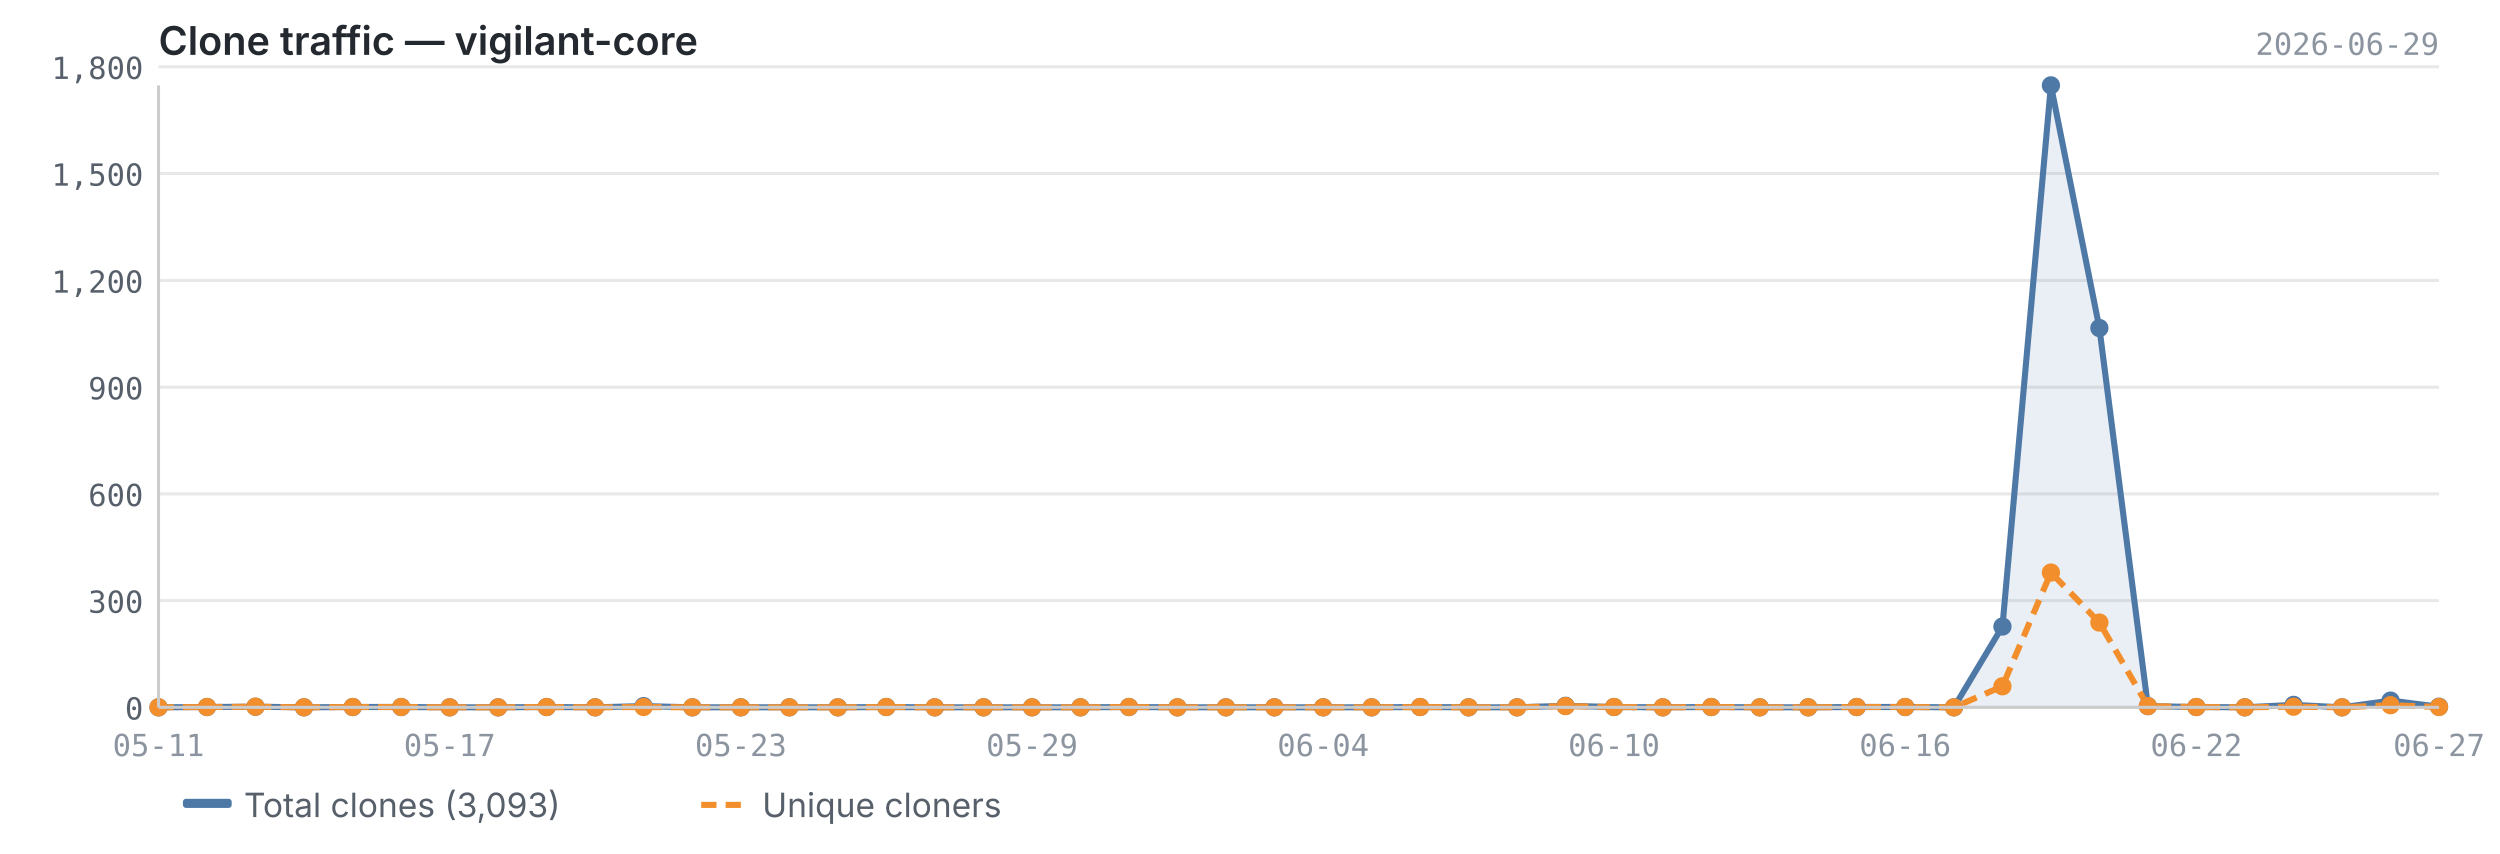
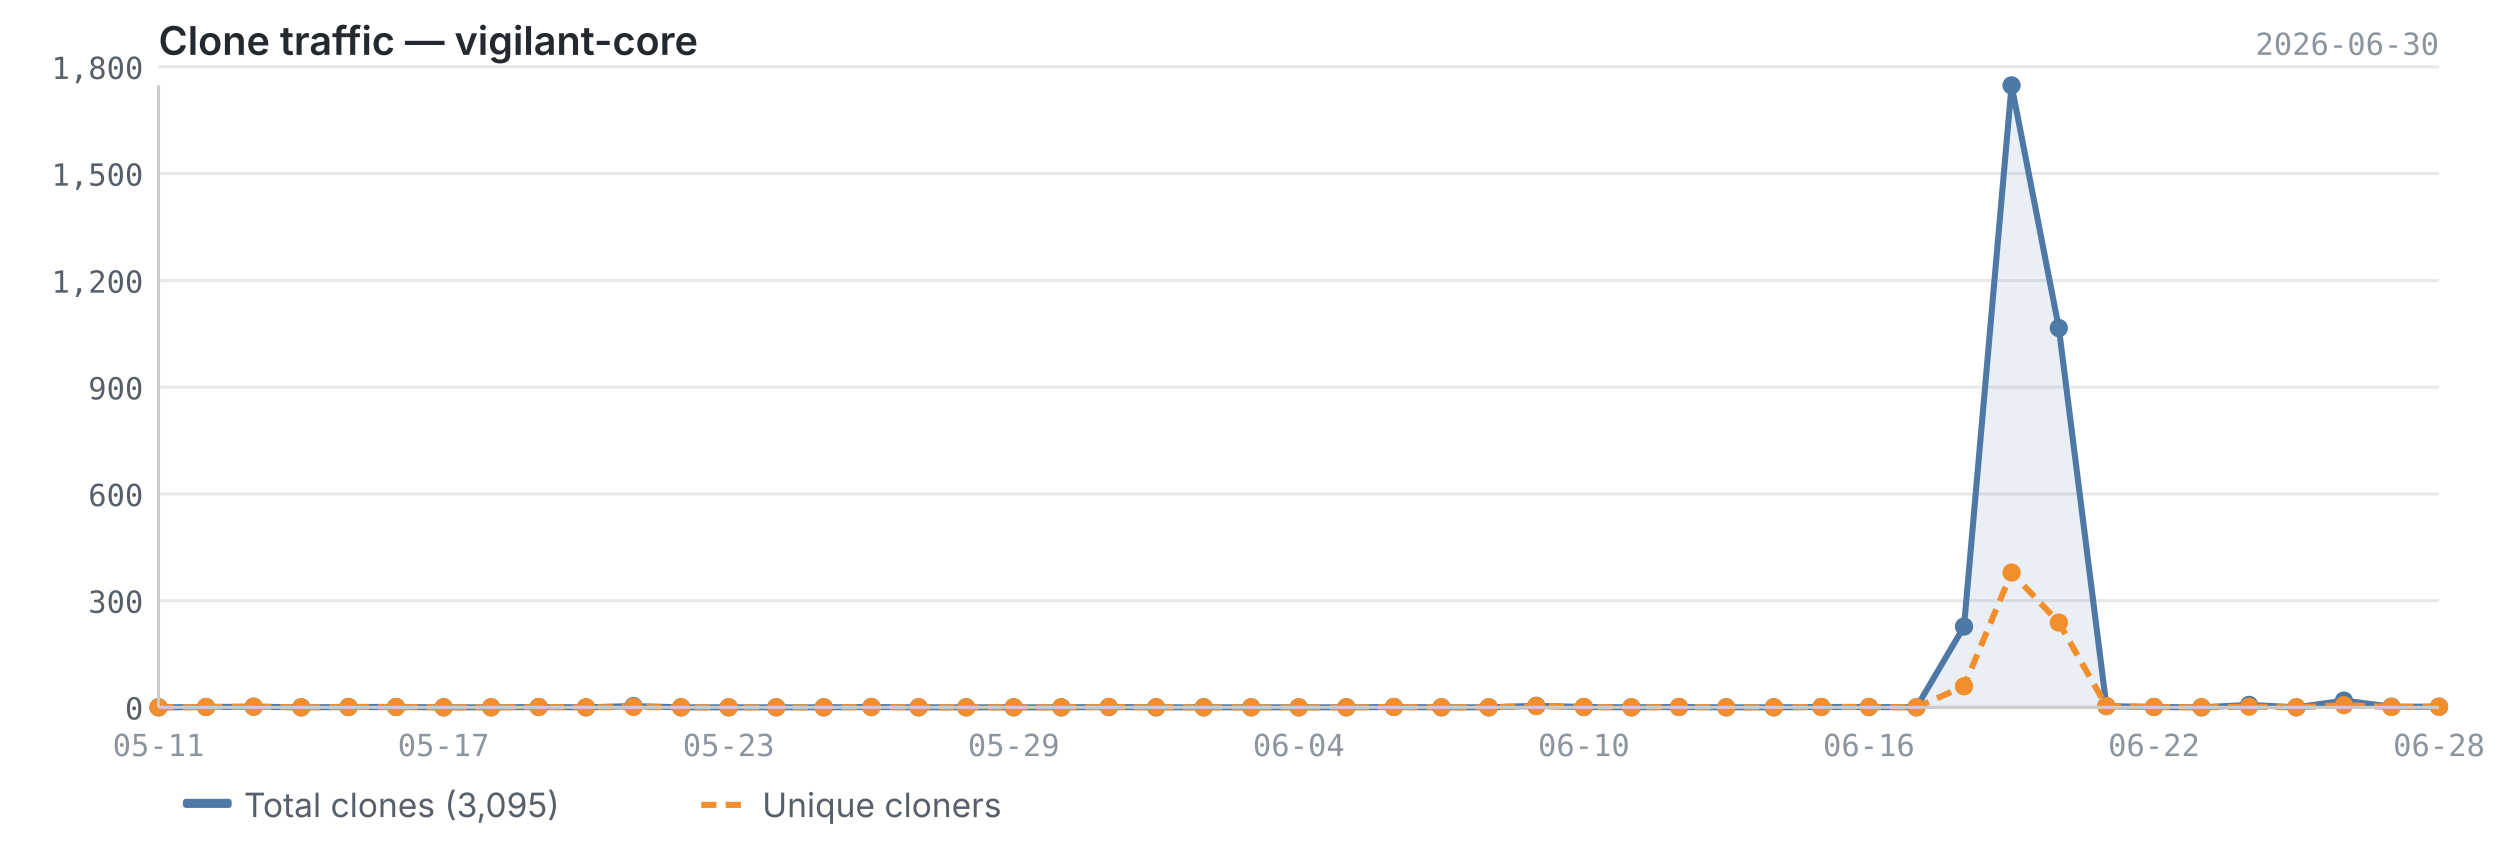
<svg xmlns="http://www.w3.org/2000/svg" viewBox="0 0 820 280" width="820" height="280">
  <text x="52" y="18" font-size="13" font-weight="600" fill="#24292f" font-family="-apple-system, BlinkMacSystemFont, 'Segoe UI', sans-serif">Clone traffic — vigilant-core</text>
-   <text x="800" y="18" font-size="10" fill="#8c959f" font-family="ui-monospace, SFMono-Regular, 'SF Mono', Menlo, monospace" text-anchor="end">2026-06-29</text>
+   <text x="800" y="18" font-size="10" fill="#8c959f" font-family="ui-monospace, SFMono-Regular, 'SF Mono', Menlo, monospace" text-anchor="end">2026-06-30</text>
  <line x1="52" y1="232.0" x2="800" y2="232.0" stroke="#e8e8e8" stroke-width="1" />
  <line x1="52" y1="197.0" x2="800" y2="197.0" stroke="#e8e8e8" stroke-width="1" />
  <line x1="52" y1="162.0" x2="800" y2="162.0" stroke="#e8e8e8" stroke-width="1" />
  <line x1="52" y1="127.0" x2="800" y2="127.0" stroke="#e8e8e8" stroke-width="1" />
  <line x1="52" y1="92.0" x2="800" y2="92.0" stroke="#e8e8e8" stroke-width="1" />
  <line x1="52" y1="56.9" x2="800" y2="56.9" stroke="#e8e8e8" stroke-width="1" />
  <line x1="52" y1="21.9" x2="800" y2="21.9" stroke="#e8e8e8" stroke-width="1" />
-   <path d="M52.0,232.0 L52.0,232.0 L67.9,231.9 L83.8,231.8 L99.7,232.0 L115.7,231.9 L131.6,231.9 L147.5,232.0 L163.4,232.0 L179.3,231.9 L195.2,232.0 L211.1,231.6 L227.1,232.0 L243.0,232.0 L258.9,232.0 L274.8,232.0 L290.7,231.9 L306.6,232.0 L322.6,232.0 L338.5,232.0 L354.4,232.0 L370.3,231.9 L386.2,232.0 L402.1,232.0 L418.0,232.0 L434.0,232.0 L449.9,232.0 L465.8,231.9 L481.7,232.0 L497.6,232.0 L513.5,231.5 L529.4,231.9 L545.4,232.0 L561.3,231.9 L577.2,232.0 L593.1,232.0 L609.0,231.9 L624.9,231.9 L640.9,232.0 L656.8,205.5 L672.7,28.0 L688.6,107.6 L704.5,231.6 L720.4,231.9 L736.3,232.0 L752.3,231.2 L768.2,232.0 L784.1,229.8 L800.0,231.8 L800.0,232.0 L52.0,232.0Z" fill="#4e79a7" opacity="0.12" />
-   <polyline points="52.0,232.0 67.9,231.9 83.8,231.8 99.7,232.0 115.7,231.9 131.6,231.9 147.5,232.0 163.4,232.0 179.3,231.9 195.2,232.0 211.1,231.6 227.1,232.0 243.0,232.0 258.9,232.0 274.8,232.0 290.7,231.9 306.6,232.0 322.6,232.0 338.5,232.0 354.4,232.0 370.3,231.9 386.2,232.0 402.1,232.0 418.0,232.0 434.0,232.0 449.9,232.0 465.8,231.9 481.7,232.0 497.6,232.0 513.5,231.5 529.4,231.9 545.4,232.0 561.3,231.9 577.2,232.0 593.1,232.0 609.0,231.9 624.9,231.9 640.9,232.0 656.8,205.5 672.7,28.0 688.6,107.6 704.5,231.6 720.4,231.9 736.3,232.0 752.3,231.2 768.2,232.0 784.1,229.8 800.0,231.8" fill="none" stroke="#4e79a7" stroke-width="2" stroke-linejoin="round" />
-   <polyline points="52.0,232.0 67.9,231.9 83.8,231.8 99.7,232.0 115.7,231.9 131.6,231.9 147.5,232.0 163.4,232.0 179.3,231.9 195.2,232.0 211.1,231.9 227.1,232.0 243.0,232.0 258.9,232.0 274.8,232.0 290.7,231.9 306.6,232.0 322.6,232.0 338.5,232.0 354.4,232.0 370.3,231.9 386.2,232.0 402.1,232.0 418.0,232.0 434.0,232.0 449.9,232.0 465.8,231.9 481.7,232.0 497.6,232.0 513.5,231.6 529.4,231.9 545.4,232.0 561.3,231.9 577.2,232.0 593.1,232.0 609.0,231.9 624.9,231.9 640.9,232.0 656.8,225.1 672.7,187.8 688.6,204.2 704.5,231.6 720.4,231.9 736.3,232.0 752.3,231.8 768.2,232.0 784.1,231.3 800.0,231.9" fill="none" stroke="#f28e2b" stroke-width="2" stroke-linejoin="round" stroke-dasharray="5,3" />
+   <path d="M52.0,232.0 L52.0,232.0 L67.6,231.9 L83.2,231.8 L98.8,232.0 L114.3,231.9 L129.9,231.9 L145.5,232.0 L161.1,232.0 L176.7,231.9 L192.2,232.0 L207.8,231.6 L223.4,232.0 L239.0,232.0 L254.6,232.0 L270.2,232.0 L285.8,231.9 L301.3,232.0 L316.9,232.0 L332.5,232.0 L348.1,232.0 L363.7,231.9 L379.2,232.0 L394.8,232.0 L410.4,232.0 L426.0,232.0 L441.6,232.0 L457.2,231.9 L472.8,232.0 L488.3,232.0 L503.9,231.5 L519.5,231.9 L535.1,232.0 L550.7,231.9 L566.2,232.0 L581.8,232.0 L597.4,231.9 L613.0,231.9 L628.6,232.0 L644.2,205.5 L659.8,28.0 L675.3,107.6 L690.9,231.6 L706.5,231.9 L722.1,232.0 L737.7,231.2 L753.2,232.0 L768.8,229.8 L784.4,231.8 L800.0,231.8 L800.0,232.0 L52.0,232.0Z" fill="#4e79a7" opacity="0.12" />
+   <polyline points="52.0,232.0 67.6,231.9 83.2,231.8 98.8,232.0 114.3,231.9 129.9,231.9 145.5,232.0 161.1,232.0 176.7,231.9 192.2,232.0 207.8,231.6 223.4,232.0 239.0,232.0 254.6,232.0 270.2,232.0 285.8,231.9 301.3,232.0 316.9,232.0 332.5,232.0 348.1,232.0 363.7,231.9 379.2,232.0 394.8,232.0 410.4,232.0 426.0,232.0 441.6,232.0 457.2,231.9 472.8,232.0 488.3,232.0 503.9,231.5 519.5,231.9 535.1,232.0 550.7,231.9 566.2,232.0 581.8,232.0 597.4,231.9 613.0,231.9 628.6,232.0 644.2,205.5 659.8,28.0 675.3,107.6 690.9,231.6 706.5,231.9 722.1,232.0 737.7,231.2 753.2,232.0 768.8,229.8 784.4,231.8 800.0,231.8" fill="none" stroke="#4e79a7" stroke-width="2" stroke-linejoin="round" />
+   <polyline points="52.0,232.0 67.6,231.9 83.2,231.8 98.8,232.0 114.3,231.9 129.9,231.9 145.5,232.0 161.1,232.0 176.7,231.9 192.2,232.0 207.8,231.9 223.4,232.0 239.0,232.0 254.6,232.0 270.2,232.0 285.8,231.9 301.3,232.0 316.9,232.0 332.5,232.0 348.1,232.0 363.7,231.9 379.2,232.0 394.8,232.0 410.4,232.0 426.0,232.0 441.6,232.0 457.2,231.9 472.8,232.0 488.3,232.0 503.9,231.6 519.5,231.9 535.1,232.0 550.7,231.9 566.2,232.0 581.8,232.0 597.4,231.9 613.0,231.9 628.6,232.0 644.2,225.1 659.8,187.8 675.3,204.2 690.9,231.6 706.5,231.9 722.1,232.0 737.7,231.8 753.2,232.0 768.8,231.3 784.4,231.9 800.0,231.8" fill="none" stroke="#f28e2b" stroke-width="2" stroke-linejoin="round" stroke-dasharray="5,3" />
  <circle cx="52.0" cy="232.0" r="3" fill="#4e79a7" />
-   <circle cx="67.9" cy="231.9" r="3" fill="#4e79a7" />
-   <circle cx="83.8" cy="231.8" r="3" fill="#4e79a7" />
-   <circle cx="99.7" cy="232.0" r="3" fill="#4e79a7" />
-   <circle cx="115.7" cy="231.9" r="3" fill="#4e79a7" />
-   <circle cx="131.6" cy="231.9" r="3" fill="#4e79a7" />
-   <circle cx="147.5" cy="232.0" r="3" fill="#4e79a7" />
-   <circle cx="163.4" cy="232.0" r="3" fill="#4e79a7" />
-   <circle cx="179.3" cy="231.9" r="3" fill="#4e79a7" />
-   <circle cx="195.2" cy="232.0" r="3" fill="#4e79a7" />
-   <circle cx="211.1" cy="231.6" r="3" fill="#4e79a7" />
-   <circle cx="227.1" cy="232.0" r="3" fill="#4e79a7" />
-   <circle cx="243.0" cy="232.0" r="3" fill="#4e79a7" />
-   <circle cx="258.9" cy="232.0" r="3" fill="#4e79a7" />
-   <circle cx="274.8" cy="232.0" r="3" fill="#4e79a7" />
-   <circle cx="290.7" cy="231.9" r="3" fill="#4e79a7" />
-   <circle cx="306.6" cy="232.0" r="3" fill="#4e79a7" />
-   <circle cx="322.6" cy="232.0" r="3" fill="#4e79a7" />
-   <circle cx="338.5" cy="232.0" r="3" fill="#4e79a7" />
-   <circle cx="354.4" cy="232.0" r="3" fill="#4e79a7" />
-   <circle cx="370.3" cy="231.9" r="3" fill="#4e79a7" />
-   <circle cx="386.2" cy="232.0" r="3" fill="#4e79a7" />
-   <circle cx="402.1" cy="232.0" r="3" fill="#4e79a7" />
-   <circle cx="418.0" cy="232.0" r="3" fill="#4e79a7" />
-   <circle cx="434.0" cy="232.0" r="3" fill="#4e79a7" />
-   <circle cx="449.9" cy="232.0" r="3" fill="#4e79a7" />
-   <circle cx="465.8" cy="231.9" r="3" fill="#4e79a7" />
-   <circle cx="481.7" cy="232.0" r="3" fill="#4e79a7" />
-   <circle cx="497.6" cy="232.0" r="3" fill="#4e79a7" />
-   <circle cx="513.5" cy="231.5" r="3" fill="#4e79a7" />
-   <circle cx="529.4" cy="231.9" r="3" fill="#4e79a7" />
-   <circle cx="545.4" cy="232.0" r="3" fill="#4e79a7" />
-   <circle cx="561.3" cy="231.9" r="3" fill="#4e79a7" />
-   <circle cx="577.2" cy="232.0" r="3" fill="#4e79a7" />
-   <circle cx="593.1" cy="232.0" r="3" fill="#4e79a7" />
-   <circle cx="609.0" cy="231.9" r="3" fill="#4e79a7" />
-   <circle cx="624.9" cy="231.9" r="3" fill="#4e79a7" />
-   <circle cx="640.9" cy="232.0" r="3" fill="#4e79a7" />
-   <circle cx="656.8" cy="205.5" r="3" fill="#4e79a7" />
-   <circle cx="672.7" cy="28.0" r="3" fill="#4e79a7" />
-   <circle cx="688.6" cy="107.6" r="3" fill="#4e79a7" />
-   <circle cx="704.5" cy="231.6" r="3" fill="#4e79a7" />
-   <circle cx="720.4" cy="231.9" r="3" fill="#4e79a7" />
-   <circle cx="736.3" cy="232.0" r="3" fill="#4e79a7" />
-   <circle cx="752.3" cy="231.2" r="3" fill="#4e79a7" />
-   <circle cx="768.2" cy="232.0" r="3" fill="#4e79a7" />
-   <circle cx="784.1" cy="229.8" r="3" fill="#4e79a7" />
+   <circle cx="67.6" cy="231.9" r="3" fill="#4e79a7" />
+   <circle cx="83.2" cy="231.8" r="3" fill="#4e79a7" />
+   <circle cx="98.8" cy="232.0" r="3" fill="#4e79a7" />
+   <circle cx="114.3" cy="231.9" r="3" fill="#4e79a7" />
+   <circle cx="129.9" cy="231.9" r="3" fill="#4e79a7" />
+   <circle cx="145.5" cy="232.0" r="3" fill="#4e79a7" />
+   <circle cx="161.1" cy="232.0" r="3" fill="#4e79a7" />
+   <circle cx="176.7" cy="231.9" r="3" fill="#4e79a7" />
+   <circle cx="192.2" cy="232.0" r="3" fill="#4e79a7" />
+   <circle cx="207.8" cy="231.6" r="3" fill="#4e79a7" />
+   <circle cx="223.4" cy="232.0" r="3" fill="#4e79a7" />
+   <circle cx="239.0" cy="232.0" r="3" fill="#4e79a7" />
+   <circle cx="254.6" cy="232.0" r="3" fill="#4e79a7" />
+   <circle cx="270.2" cy="232.0" r="3" fill="#4e79a7" />
+   <circle cx="285.8" cy="231.9" r="3" fill="#4e79a7" />
+   <circle cx="301.3" cy="232.0" r="3" fill="#4e79a7" />
+   <circle cx="316.9" cy="232.0" r="3" fill="#4e79a7" />
+   <circle cx="332.5" cy="232.0" r="3" fill="#4e79a7" />
+   <circle cx="348.1" cy="232.0" r="3" fill="#4e79a7" />
+   <circle cx="363.7" cy="231.9" r="3" fill="#4e79a7" />
+   <circle cx="379.2" cy="232.0" r="3" fill="#4e79a7" />
+   <circle cx="394.8" cy="232.0" r="3" fill="#4e79a7" />
+   <circle cx="410.4" cy="232.0" r="3" fill="#4e79a7" />
+   <circle cx="426.0" cy="232.0" r="3" fill="#4e79a7" />
+   <circle cx="441.6" cy="232.0" r="3" fill="#4e79a7" />
+   <circle cx="457.2" cy="231.9" r="3" fill="#4e79a7" />
+   <circle cx="472.8" cy="232.0" r="3" fill="#4e79a7" />
+   <circle cx="488.3" cy="232.0" r="3" fill="#4e79a7" />
+   <circle cx="503.9" cy="231.5" r="3" fill="#4e79a7" />
+   <circle cx="519.5" cy="231.9" r="3" fill="#4e79a7" />
+   <circle cx="535.1" cy="232.0" r="3" fill="#4e79a7" />
+   <circle cx="550.7" cy="231.9" r="3" fill="#4e79a7" />
+   <circle cx="566.2" cy="232.0" r="3" fill="#4e79a7" />
+   <circle cx="581.8" cy="232.0" r="3" fill="#4e79a7" />
+   <circle cx="597.4" cy="231.9" r="3" fill="#4e79a7" />
+   <circle cx="613.0" cy="231.9" r="3" fill="#4e79a7" />
+   <circle cx="628.6" cy="232.0" r="3" fill="#4e79a7" />
+   <circle cx="644.2" cy="205.5" r="3" fill="#4e79a7" />
+   <circle cx="659.8" cy="28.0" r="3" fill="#4e79a7" />
+   <circle cx="675.3" cy="107.6" r="3" fill="#4e79a7" />
+   <circle cx="690.9" cy="231.6" r="3" fill="#4e79a7" />
+   <circle cx="706.5" cy="231.9" r="3" fill="#4e79a7" />
+   <circle cx="722.1" cy="232.0" r="3" fill="#4e79a7" />
+   <circle cx="737.7" cy="231.2" r="3" fill="#4e79a7" />
+   <circle cx="753.2" cy="232.0" r="3" fill="#4e79a7" />
+   <circle cx="768.8" cy="229.8" r="3" fill="#4e79a7" />
+   <circle cx="784.4" cy="231.8" r="3" fill="#4e79a7" />
  <circle cx="800.0" cy="231.8" r="3" fill="#4e79a7" />
  <circle cx="52.0" cy="232.0" r="3" fill="#f28e2b" />
-   <circle cx="67.9" cy="231.9" r="3" fill="#f28e2b" />
-   <circle cx="83.8" cy="231.8" r="3" fill="#f28e2b" />
-   <circle cx="99.7" cy="232.0" r="3" fill="#f28e2b" />
-   <circle cx="115.7" cy="231.9" r="3" fill="#f28e2b" />
-   <circle cx="131.6" cy="231.9" r="3" fill="#f28e2b" />
-   <circle cx="147.5" cy="232.0" r="3" fill="#f28e2b" />
-   <circle cx="163.4" cy="232.0" r="3" fill="#f28e2b" />
-   <circle cx="179.3" cy="231.9" r="3" fill="#f28e2b" />
-   <circle cx="195.2" cy="232.0" r="3" fill="#f28e2b" />
-   <circle cx="211.1" cy="231.9" r="3" fill="#f28e2b" />
-   <circle cx="227.1" cy="232.0" r="3" fill="#f28e2b" />
-   <circle cx="243.0" cy="232.0" r="3" fill="#f28e2b" />
-   <circle cx="258.9" cy="232.0" r="3" fill="#f28e2b" />
-   <circle cx="274.8" cy="232.0" r="3" fill="#f28e2b" />
-   <circle cx="290.7" cy="231.9" r="3" fill="#f28e2b" />
-   <circle cx="306.6" cy="232.0" r="3" fill="#f28e2b" />
-   <circle cx="322.6" cy="232.0" r="3" fill="#f28e2b" />
-   <circle cx="338.5" cy="232.0" r="3" fill="#f28e2b" />
-   <circle cx="354.4" cy="232.0" r="3" fill="#f28e2b" />
-   <circle cx="370.3" cy="231.9" r="3" fill="#f28e2b" />
-   <circle cx="386.2" cy="232.0" r="3" fill="#f28e2b" />
-   <circle cx="402.1" cy="232.0" r="3" fill="#f28e2b" />
-   <circle cx="418.0" cy="232.0" r="3" fill="#f28e2b" />
-   <circle cx="434.0" cy="232.0" r="3" fill="#f28e2b" />
-   <circle cx="449.9" cy="232.0" r="3" fill="#f28e2b" />
-   <circle cx="465.8" cy="231.9" r="3" fill="#f28e2b" />
-   <circle cx="481.7" cy="232.0" r="3" fill="#f28e2b" />
-   <circle cx="497.6" cy="232.0" r="3" fill="#f28e2b" />
-   <circle cx="513.5" cy="231.6" r="3" fill="#f28e2b" />
-   <circle cx="529.4" cy="231.9" r="3" fill="#f28e2b" />
-   <circle cx="545.4" cy="232.0" r="3" fill="#f28e2b" />
-   <circle cx="561.3" cy="231.9" r="3" fill="#f28e2b" />
-   <circle cx="577.2" cy="232.0" r="3" fill="#f28e2b" />
-   <circle cx="593.1" cy="232.0" r="3" fill="#f28e2b" />
-   <circle cx="609.0" cy="231.9" r="3" fill="#f28e2b" />
-   <circle cx="624.9" cy="231.9" r="3" fill="#f28e2b" />
-   <circle cx="640.9" cy="232.0" r="3" fill="#f28e2b" />
-   <circle cx="656.8" cy="225.1" r="3" fill="#f28e2b" />
-   <circle cx="672.7" cy="187.8" r="3" fill="#f28e2b" />
-   <circle cx="688.6" cy="204.2" r="3" fill="#f28e2b" />
-   <circle cx="704.5" cy="231.6" r="3" fill="#f28e2b" />
-   <circle cx="720.4" cy="231.9" r="3" fill="#f28e2b" />
-   <circle cx="736.3" cy="232.0" r="3" fill="#f28e2b" />
-   <circle cx="752.3" cy="231.8" r="3" fill="#f28e2b" />
-   <circle cx="768.2" cy="232.0" r="3" fill="#f28e2b" />
-   <circle cx="784.1" cy="231.3" r="3" fill="#f28e2b" />
-   <circle cx="800.0" cy="231.9" r="3" fill="#f28e2b" />
+   <circle cx="67.6" cy="231.9" r="3" fill="#f28e2b" />
+   <circle cx="83.2" cy="231.8" r="3" fill="#f28e2b" />
+   <circle cx="98.8" cy="232.0" r="3" fill="#f28e2b" />
+   <circle cx="114.3" cy="231.9" r="3" fill="#f28e2b" />
+   <circle cx="129.9" cy="231.9" r="3" fill="#f28e2b" />
+   <circle cx="145.5" cy="232.0" r="3" fill="#f28e2b" />
+   <circle cx="161.1" cy="232.0" r="3" fill="#f28e2b" />
+   <circle cx="176.7" cy="231.9" r="3" fill="#f28e2b" />
+   <circle cx="192.2" cy="232.0" r="3" fill="#f28e2b" />
+   <circle cx="207.8" cy="231.9" r="3" fill="#f28e2b" />
+   <circle cx="223.4" cy="232.0" r="3" fill="#f28e2b" />
+   <circle cx="239.0" cy="232.0" r="3" fill="#f28e2b" />
+   <circle cx="254.6" cy="232.0" r="3" fill="#f28e2b" />
+   <circle cx="270.2" cy="232.0" r="3" fill="#f28e2b" />
+   <circle cx="285.8" cy="231.9" r="3" fill="#f28e2b" />
+   <circle cx="301.3" cy="232.0" r="3" fill="#f28e2b" />
+   <circle cx="316.9" cy="232.0" r="3" fill="#f28e2b" />
+   <circle cx="332.5" cy="232.0" r="3" fill="#f28e2b" />
+   <circle cx="348.1" cy="232.0" r="3" fill="#f28e2b" />
+   <circle cx="363.7" cy="231.9" r="3" fill="#f28e2b" />
+   <circle cx="379.2" cy="232.0" r="3" fill="#f28e2b" />
+   <circle cx="394.8" cy="232.0" r="3" fill="#f28e2b" />
+   <circle cx="410.4" cy="232.0" r="3" fill="#f28e2b" />
+   <circle cx="426.0" cy="232.0" r="3" fill="#f28e2b" />
+   <circle cx="441.6" cy="232.0" r="3" fill="#f28e2b" />
+   <circle cx="457.2" cy="231.9" r="3" fill="#f28e2b" />
+   <circle cx="472.8" cy="232.0" r="3" fill="#f28e2b" />
+   <circle cx="488.3" cy="232.0" r="3" fill="#f28e2b" />
+   <circle cx="503.9" cy="231.6" r="3" fill="#f28e2b" />
+   <circle cx="519.5" cy="231.9" r="3" fill="#f28e2b" />
+   <circle cx="535.1" cy="232.0" r="3" fill="#f28e2b" />
+   <circle cx="550.7" cy="231.9" r="3" fill="#f28e2b" />
+   <circle cx="566.2" cy="232.0" r="3" fill="#f28e2b" />
+   <circle cx="581.8" cy="232.0" r="3" fill="#f28e2b" />
+   <circle cx="597.4" cy="231.9" r="3" fill="#f28e2b" />
+   <circle cx="613.0" cy="231.9" r="3" fill="#f28e2b" />
+   <circle cx="628.6" cy="232.0" r="3" fill="#f28e2b" />
+   <circle cx="644.2" cy="225.1" r="3" fill="#f28e2b" />
+   <circle cx="659.8" cy="187.8" r="3" fill="#f28e2b" />
+   <circle cx="675.3" cy="204.2" r="3" fill="#f28e2b" />
+   <circle cx="690.9" cy="231.6" r="3" fill="#f28e2b" />
+   <circle cx="706.5" cy="231.9" r="3" fill="#f28e2b" />
+   <circle cx="722.1" cy="232.0" r="3" fill="#f28e2b" />
+   <circle cx="737.7" cy="231.8" r="3" fill="#f28e2b" />
+   <circle cx="753.2" cy="232.0" r="3" fill="#f28e2b" />
+   <circle cx="768.8" cy="231.3" r="3" fill="#f28e2b" />
+   <circle cx="784.4" cy="231.9" r="3" fill="#f28e2b" />
+   <circle cx="800.0" cy="231.8" r="3" fill="#f28e2b" />
  <line x1="52" y1="28" x2="52" y2="232" stroke="#cccccc" stroke-width="1" />
  <line x1="52" y1="232" x2="800" y2="232" stroke="#cccccc" stroke-width="1" />
  <text x="47" y="236.0" text-anchor="end" font-size="10" fill="#57606a" font-family="ui-monospace, SFMono-Regular, 'SF Mono', Menlo, monospace">0</text>
  <text x="47" y="201.0" text-anchor="end" font-size="10" fill="#57606a" font-family="ui-monospace, SFMono-Regular, 'SF Mono', Menlo, monospace">300</text>
  <text x="47" y="166.0" text-anchor="end" font-size="10" fill="#57606a" font-family="ui-monospace, SFMono-Regular, 'SF Mono', Menlo, monospace">600</text>
  <text x="47" y="131.0" text-anchor="end" font-size="10" fill="#57606a" font-family="ui-monospace, SFMono-Regular, 'SF Mono', Menlo, monospace">900</text>
  <text x="47" y="96.0" text-anchor="end" font-size="10" fill="#57606a" font-family="ui-monospace, SFMono-Regular, 'SF Mono', Menlo, monospace">1,200</text>
  <text x="47" y="60.9" text-anchor="end" font-size="10" fill="#57606a" font-family="ui-monospace, SFMono-Regular, 'SF Mono', Menlo, monospace">1,500</text>
  <text x="47" y="25.9" text-anchor="end" font-size="10" fill="#57606a" font-family="ui-monospace, SFMono-Regular, 'SF Mono', Menlo, monospace">1,800</text>
  <text x="52.0" y="248" text-anchor="middle" font-size="10" fill="#8c959f" font-family="ui-monospace, SFMono-Regular, 'SF Mono', Menlo, monospace">05-11</text>
-   <text x="624.9" y="248" text-anchor="middle" font-size="10" fill="#8c959f" font-family="ui-monospace, SFMono-Regular, 'SF Mono', Menlo, monospace">06-16</text>
-   <text x="147.5" y="248" text-anchor="middle" font-size="10" fill="#8c959f" font-family="ui-monospace, SFMono-Regular, 'SF Mono', Menlo, monospace">05-17</text>
-   <text x="720.4" y="248" text-anchor="middle" font-size="10" fill="#8c959f" font-family="ui-monospace, SFMono-Regular, 'SF Mono', Menlo, monospace">06-22</text>
-   <text x="243.0" y="248" text-anchor="middle" font-size="10" fill="#8c959f" font-family="ui-monospace, SFMono-Regular, 'SF Mono', Menlo, monospace">05-23</text>
-   <text x="800.0" y="248" text-anchor="middle" font-size="10" fill="#8c959f" font-family="ui-monospace, SFMono-Regular, 'SF Mono', Menlo, monospace">06-27</text>
-   <text x="338.5" y="248" text-anchor="middle" font-size="10" fill="#8c959f" font-family="ui-monospace, SFMono-Regular, 'SF Mono', Menlo, monospace">05-29</text>
-   <text x="434.0" y="248" text-anchor="middle" font-size="10" fill="#8c959f" font-family="ui-monospace, SFMono-Regular, 'SF Mono', Menlo, monospace">06-04</text>
-   <text x="529.4" y="248" text-anchor="middle" font-size="10" fill="#8c959f" font-family="ui-monospace, SFMono-Regular, 'SF Mono', Menlo, monospace">06-10</text>
+   <text x="613.0" y="248" text-anchor="middle" font-size="10" fill="#8c959f" font-family="ui-monospace, SFMono-Regular, 'SF Mono', Menlo, monospace">06-16</text>
+   <text x="145.5" y="248" text-anchor="middle" font-size="10" fill="#8c959f" font-family="ui-monospace, SFMono-Regular, 'SF Mono', Menlo, monospace">05-17</text>
+   <text x="706.5" y="248" text-anchor="middle" font-size="10" fill="#8c959f" font-family="ui-monospace, SFMono-Regular, 'SF Mono', Menlo, monospace">06-22</text>
+   <text x="239.0" y="248" text-anchor="middle" font-size="10" fill="#8c959f" font-family="ui-monospace, SFMono-Regular, 'SF Mono', Menlo, monospace">05-23</text>
+   <text x="800.0" y="248" text-anchor="middle" font-size="10" fill="#8c959f" font-family="ui-monospace, SFMono-Regular, 'SF Mono', Menlo, monospace">06-28</text>
+   <text x="332.5" y="248" text-anchor="middle" font-size="10" fill="#8c959f" font-family="ui-monospace, SFMono-Regular, 'SF Mono', Menlo, monospace">05-29</text>
+   <text x="426.0" y="248" text-anchor="middle" font-size="10" fill="#8c959f" font-family="ui-monospace, SFMono-Regular, 'SF Mono', Menlo, monospace">06-04</text>
+   <text x="519.5" y="248" text-anchor="middle" font-size="10" fill="#8c959f" font-family="ui-monospace, SFMono-Regular, 'SF Mono', Menlo, monospace">06-10</text>
  <rect x="60" y="262" width="16" height="3" fill="#4e79a7" rx="1" />
-   <text x="80" y="268" font-size="11" fill="#57606a" font-family="-apple-system, BlinkMacSystemFont, 'Segoe UI', sans-serif">Total clones (3,093)</text>
+   <text x="80" y="268" font-size="11" fill="#57606a" font-family="-apple-system, BlinkMacSystemFont, 'Segoe UI', sans-serif">Total clones (3,095)</text>
  <line x1="230" y1="264" x2="246" y2="264" stroke="#f28e2b" stroke-width="2" stroke-dasharray="5,3" />
  <text x="250" y="268" font-size="11" fill="#57606a" font-family="-apple-system, BlinkMacSystemFont, 'Segoe UI', sans-serif">Unique cloners</text>
</svg>
